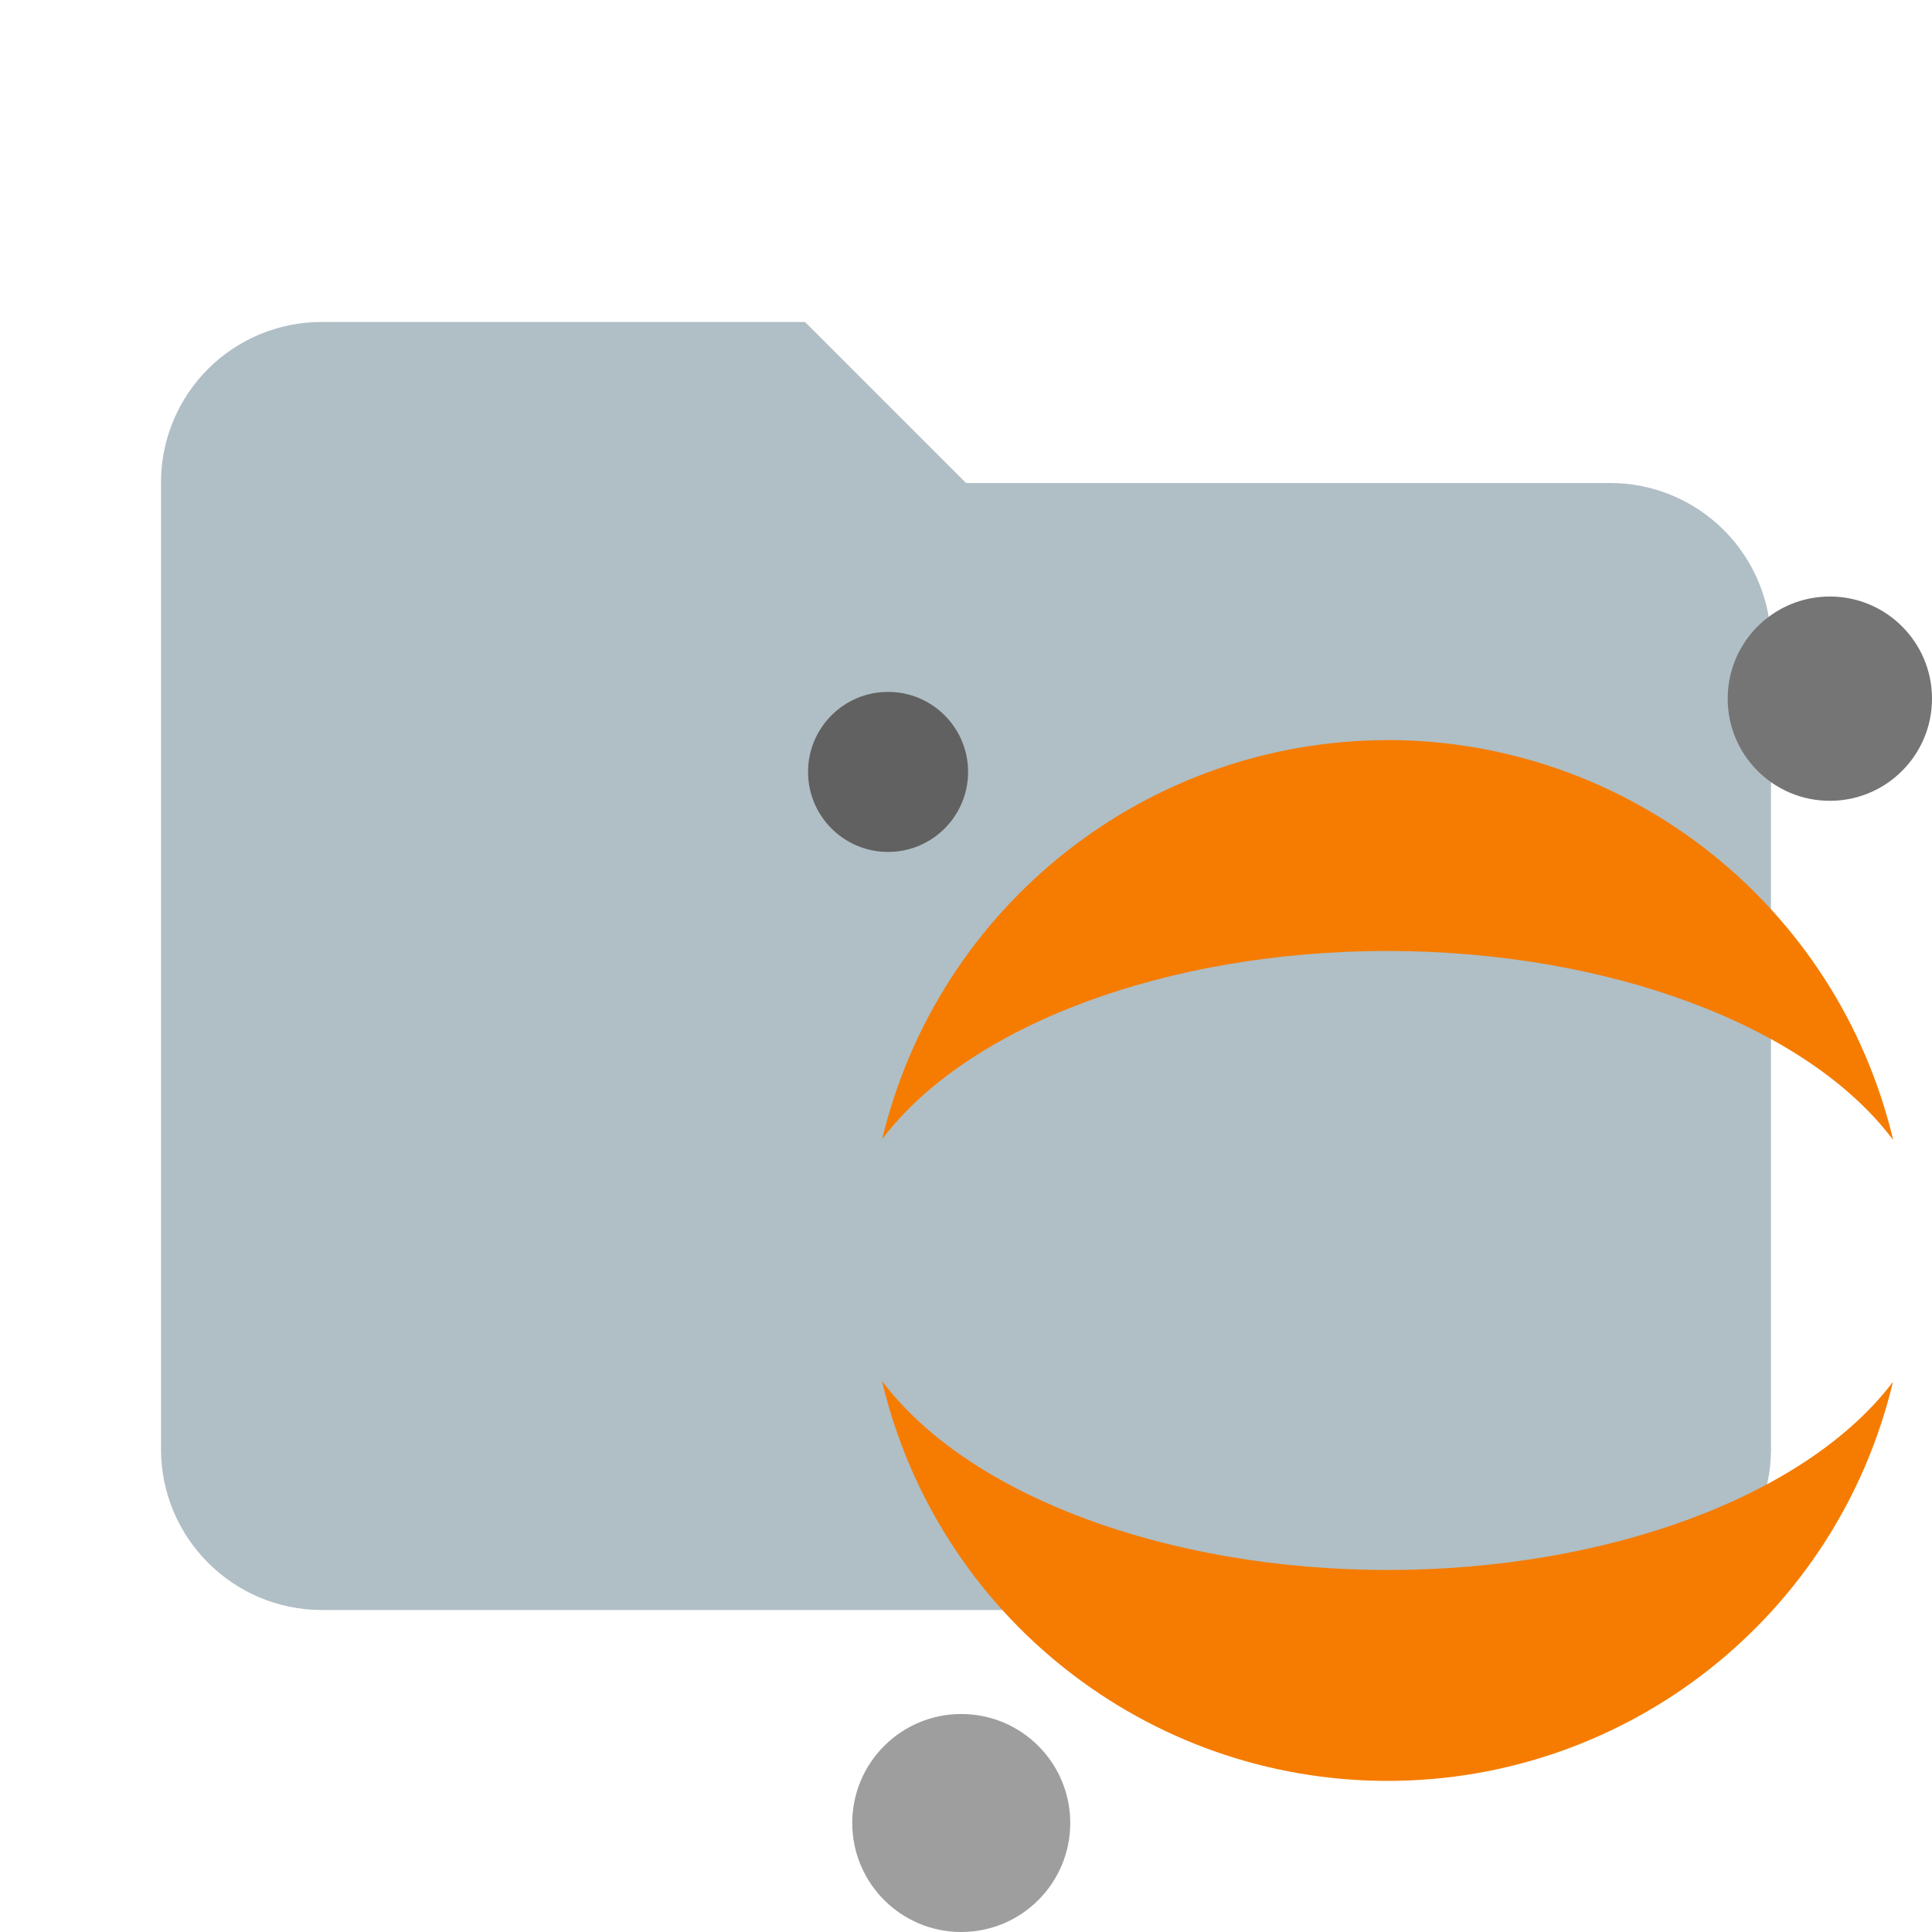
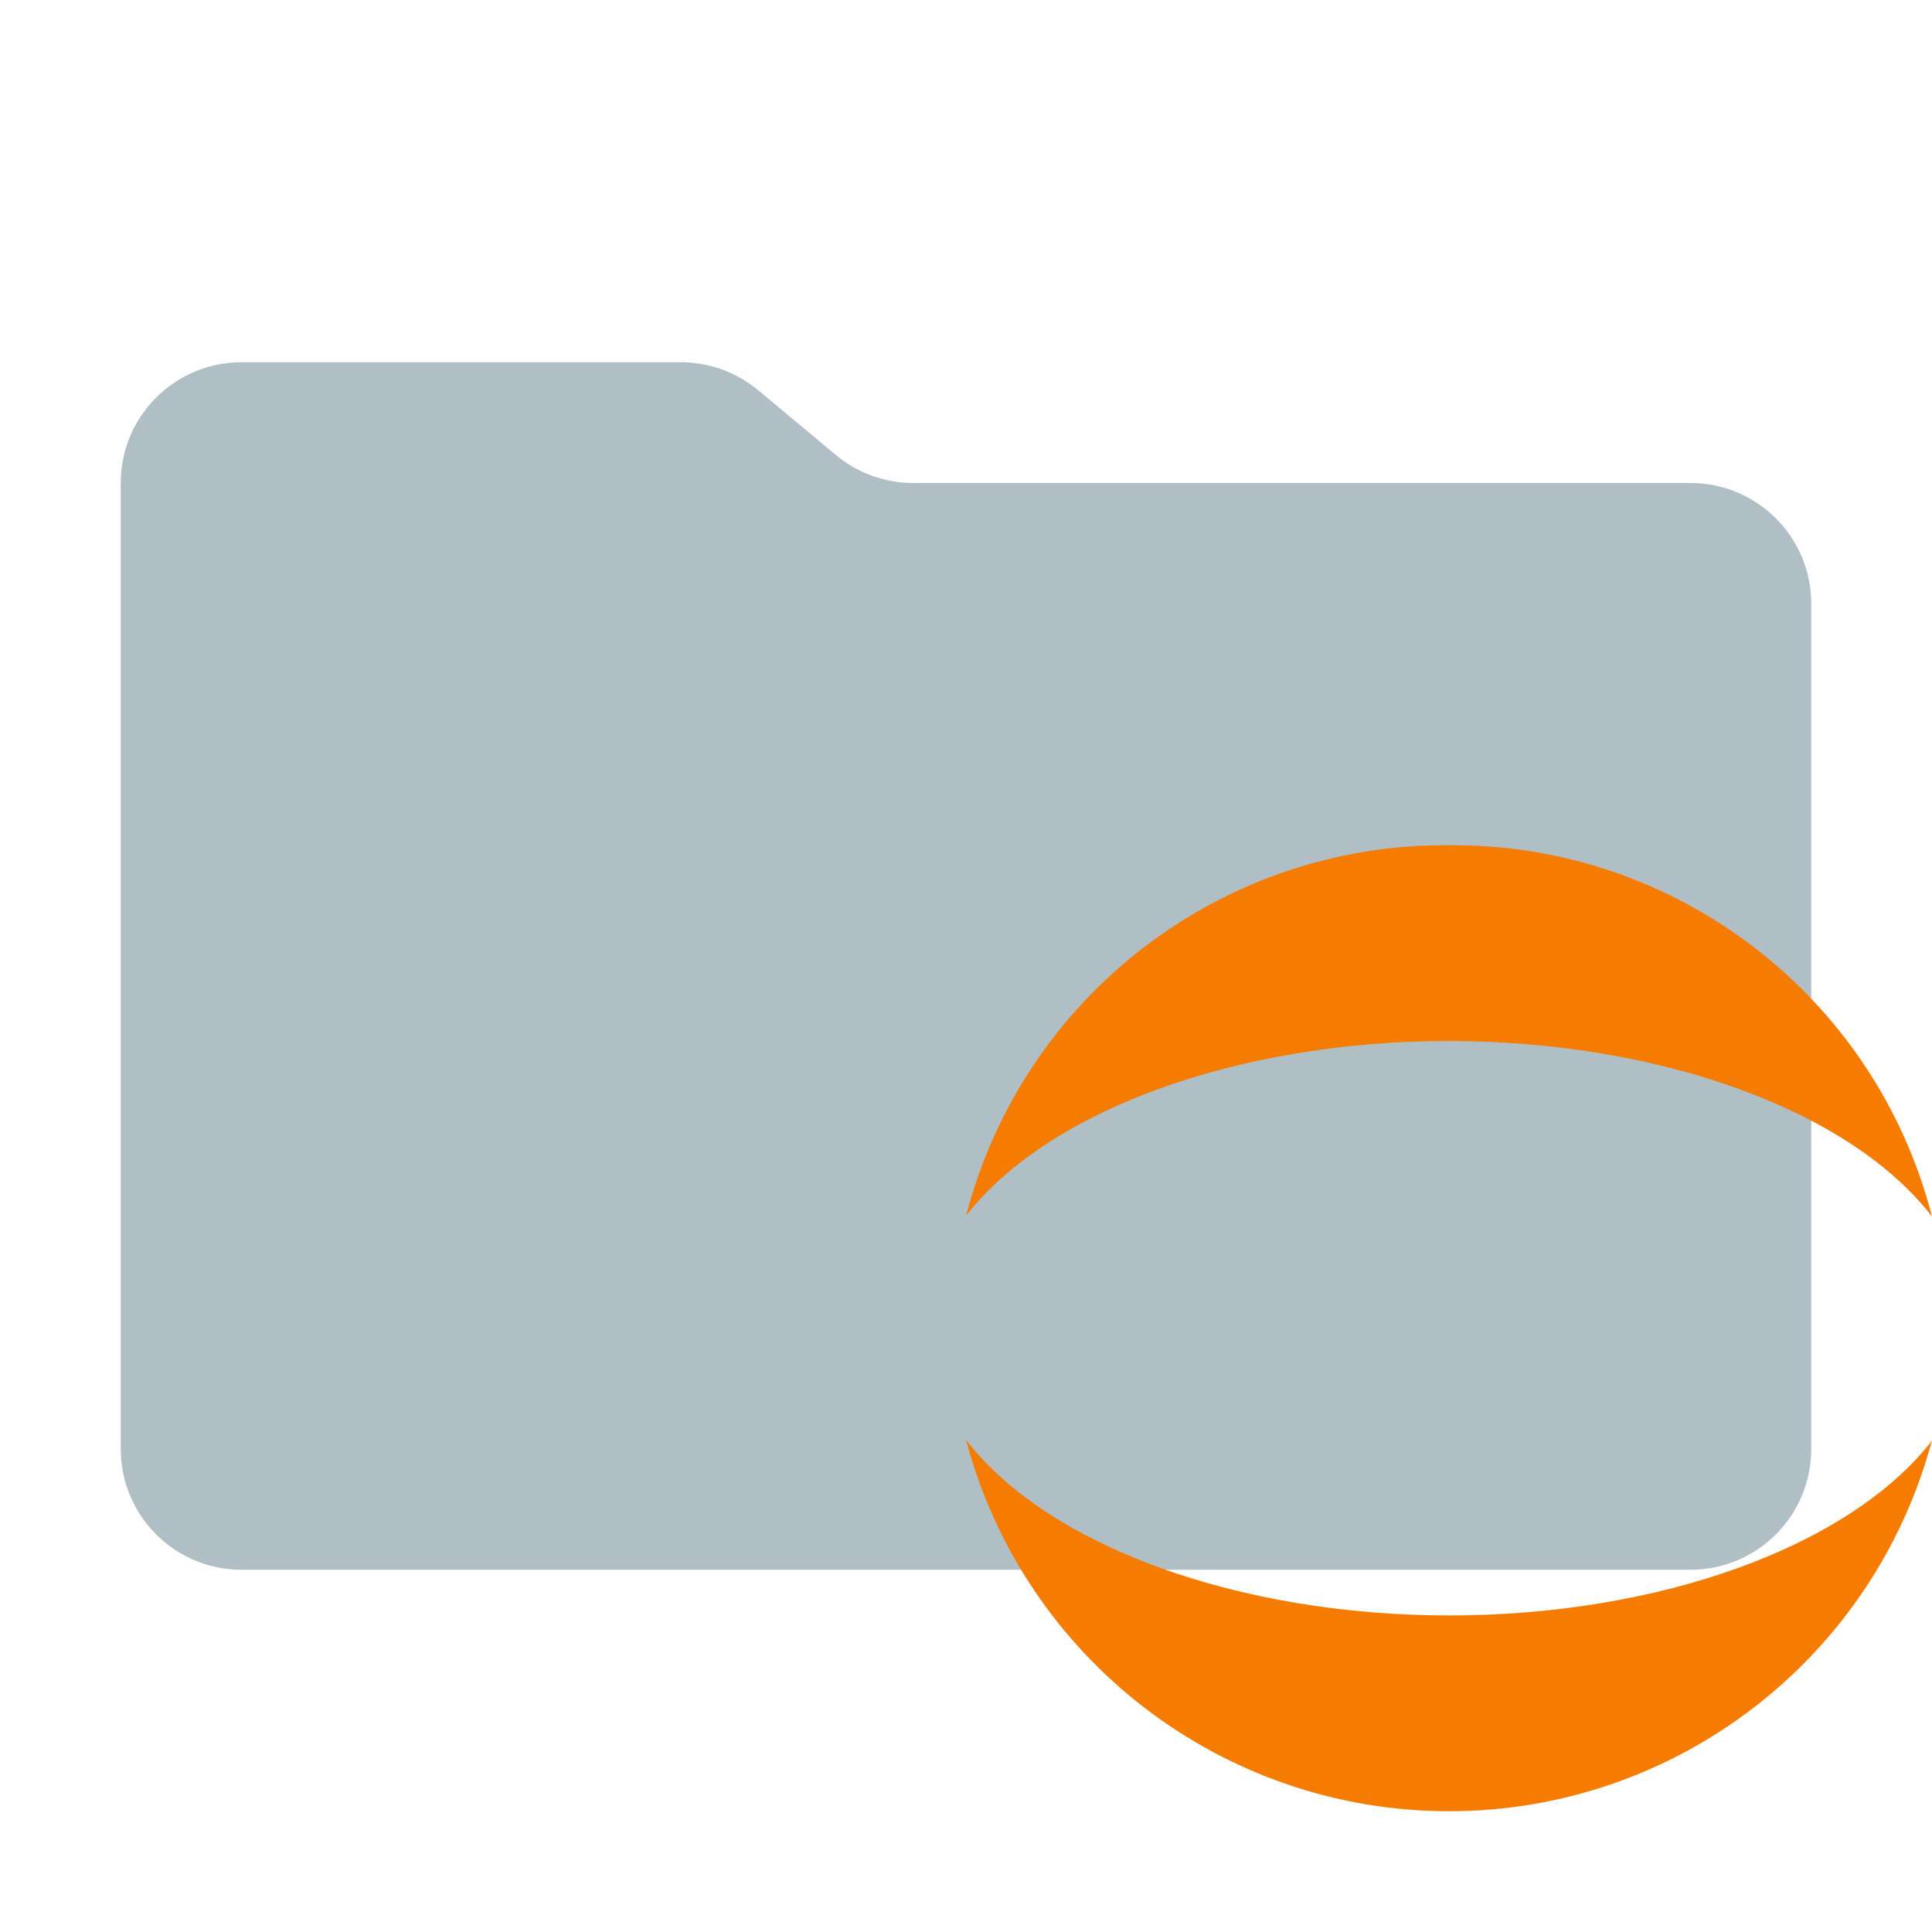
- <svg xmlns="http://www.w3.org/2000/svg" viewBox="0 0 24 24">
-   <defs>
-     <style>
-       .a {
-         fill: #b0bec5;
-       }
- 
-       .b {
-         fill: #f57c00;
-       }
- 
-       .c {
-         fill: #9e9e9e;
-       }
- 
-       .d {
-         fill: #616161;
-       }
- 
-       .e {
-         fill: #757575;
-       }
-     </style>
-   </defs>
+ <svg xmlns="http://www.w3.org/2000/svg" viewBox="0 0 32 32">
  <g>
-     <path class="a" d="M10,4H4A1.993,1.993,0,0,0,2,6V18a2,2,0,0,0,2,2H20a2,2,0,0,0,2-2V8a1.999,1.999,0,0,0-2-2H12Z" />
-     <g>
-       <path class="b" d="M17.237,9.194a6.464,6.464,0,0,0-6.278,4.956c1.073-1.417,3.543-2.337,6.278-2.337,2.741.002,5.215.927,6.281,2.349a6.464,6.464,0,0,0-6.281-4.969Zm-6.281,7.959a6.454,6.454,0,0,0,12.559.013c-1.073,1.417-3.543,2.337-6.278,2.337-2.741-.002-5.215-.927-6.281-2.349Z" />
-       <circle class="c" cx="11.941" cy="22.646" r="1.354" />
-       <circle class="d" cx="11.032" cy="9.589" r="0.994" />
-       <circle class="e" cx="22.731" cy="8.679" r="1.269" />
-     </g>
+     <path d="M13.844,7.536l-1.287-1.073A2,2,0,0,0,11.276,6H4A2,2,0,0,0,2,8V24a2,2,0,0,0,2,2H28a2,2,0,0,0,2-2V10a2,2,0,0,0-2-2H15.124A2,2,0,0,1,13.844,7.536Z" style="fill: #b0bec5" />
+     <path d="M24,14a8.189,8.189,0,0,0-7.997,6.134c1.366-1.754,4.513-2.892,7.997-2.892,3.492.002,6.642,1.147,8,2.908A8.189,8.189,0,0,0,24,14Zm-8,9.85a8.279,8.279,0,0,0,15.997.015c-1.366,1.754-4.513,2.892-7.997,2.892-3.492-.002-6.642-1.147-8-2.908Z" style="fill: #f57c00" />
  </g>
</svg>
